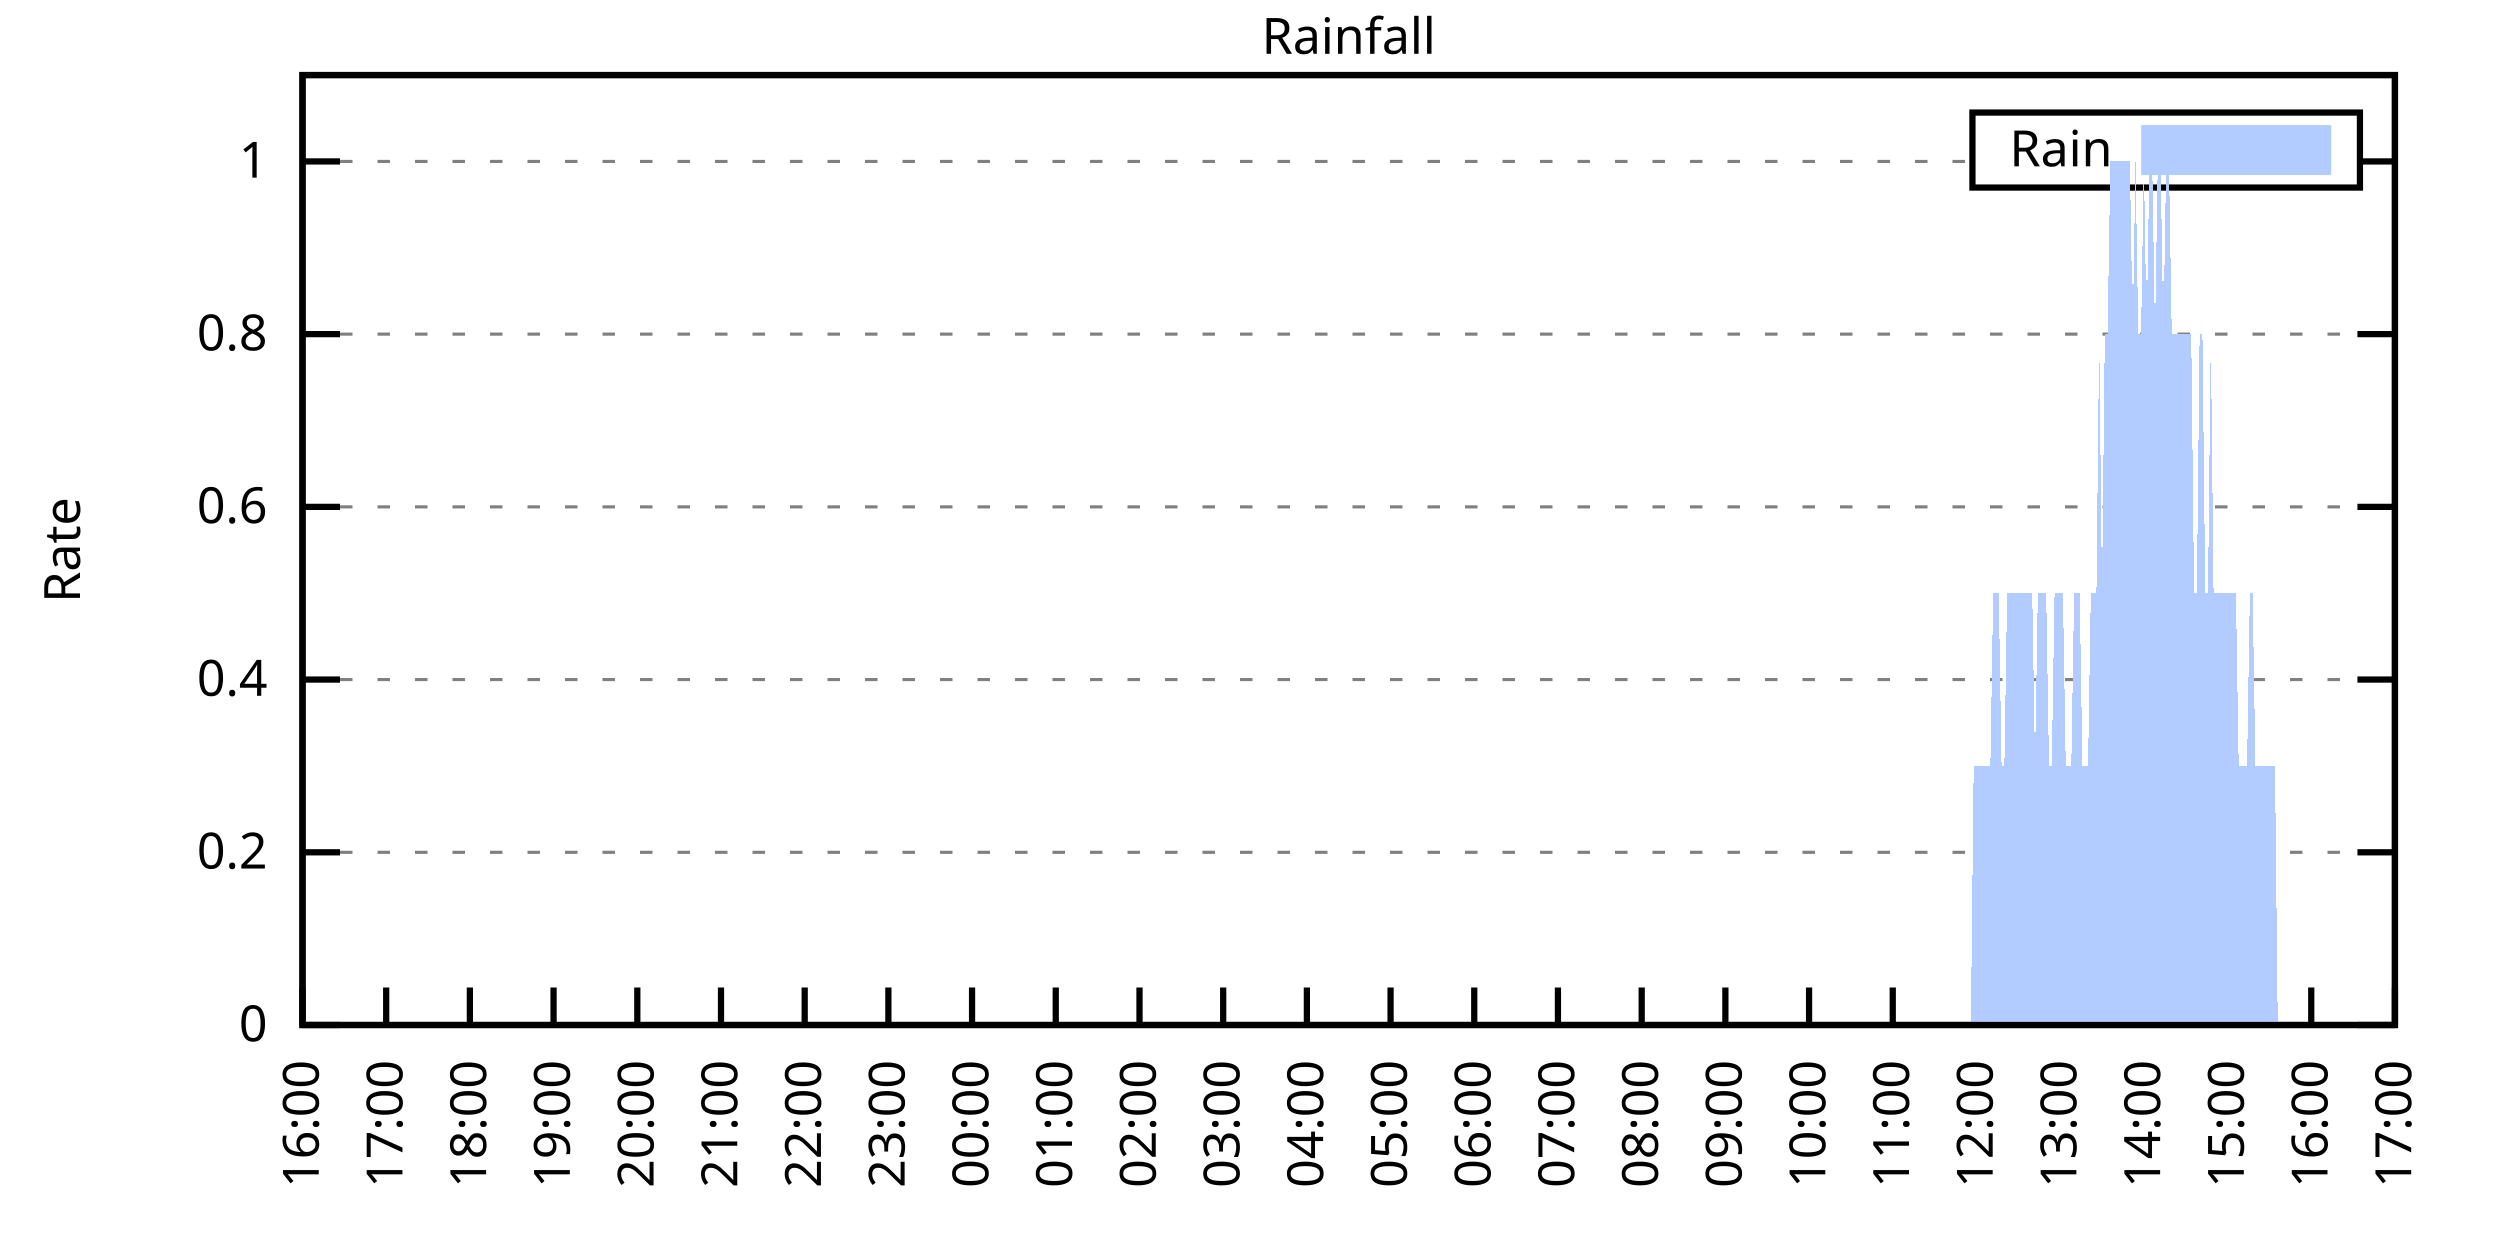
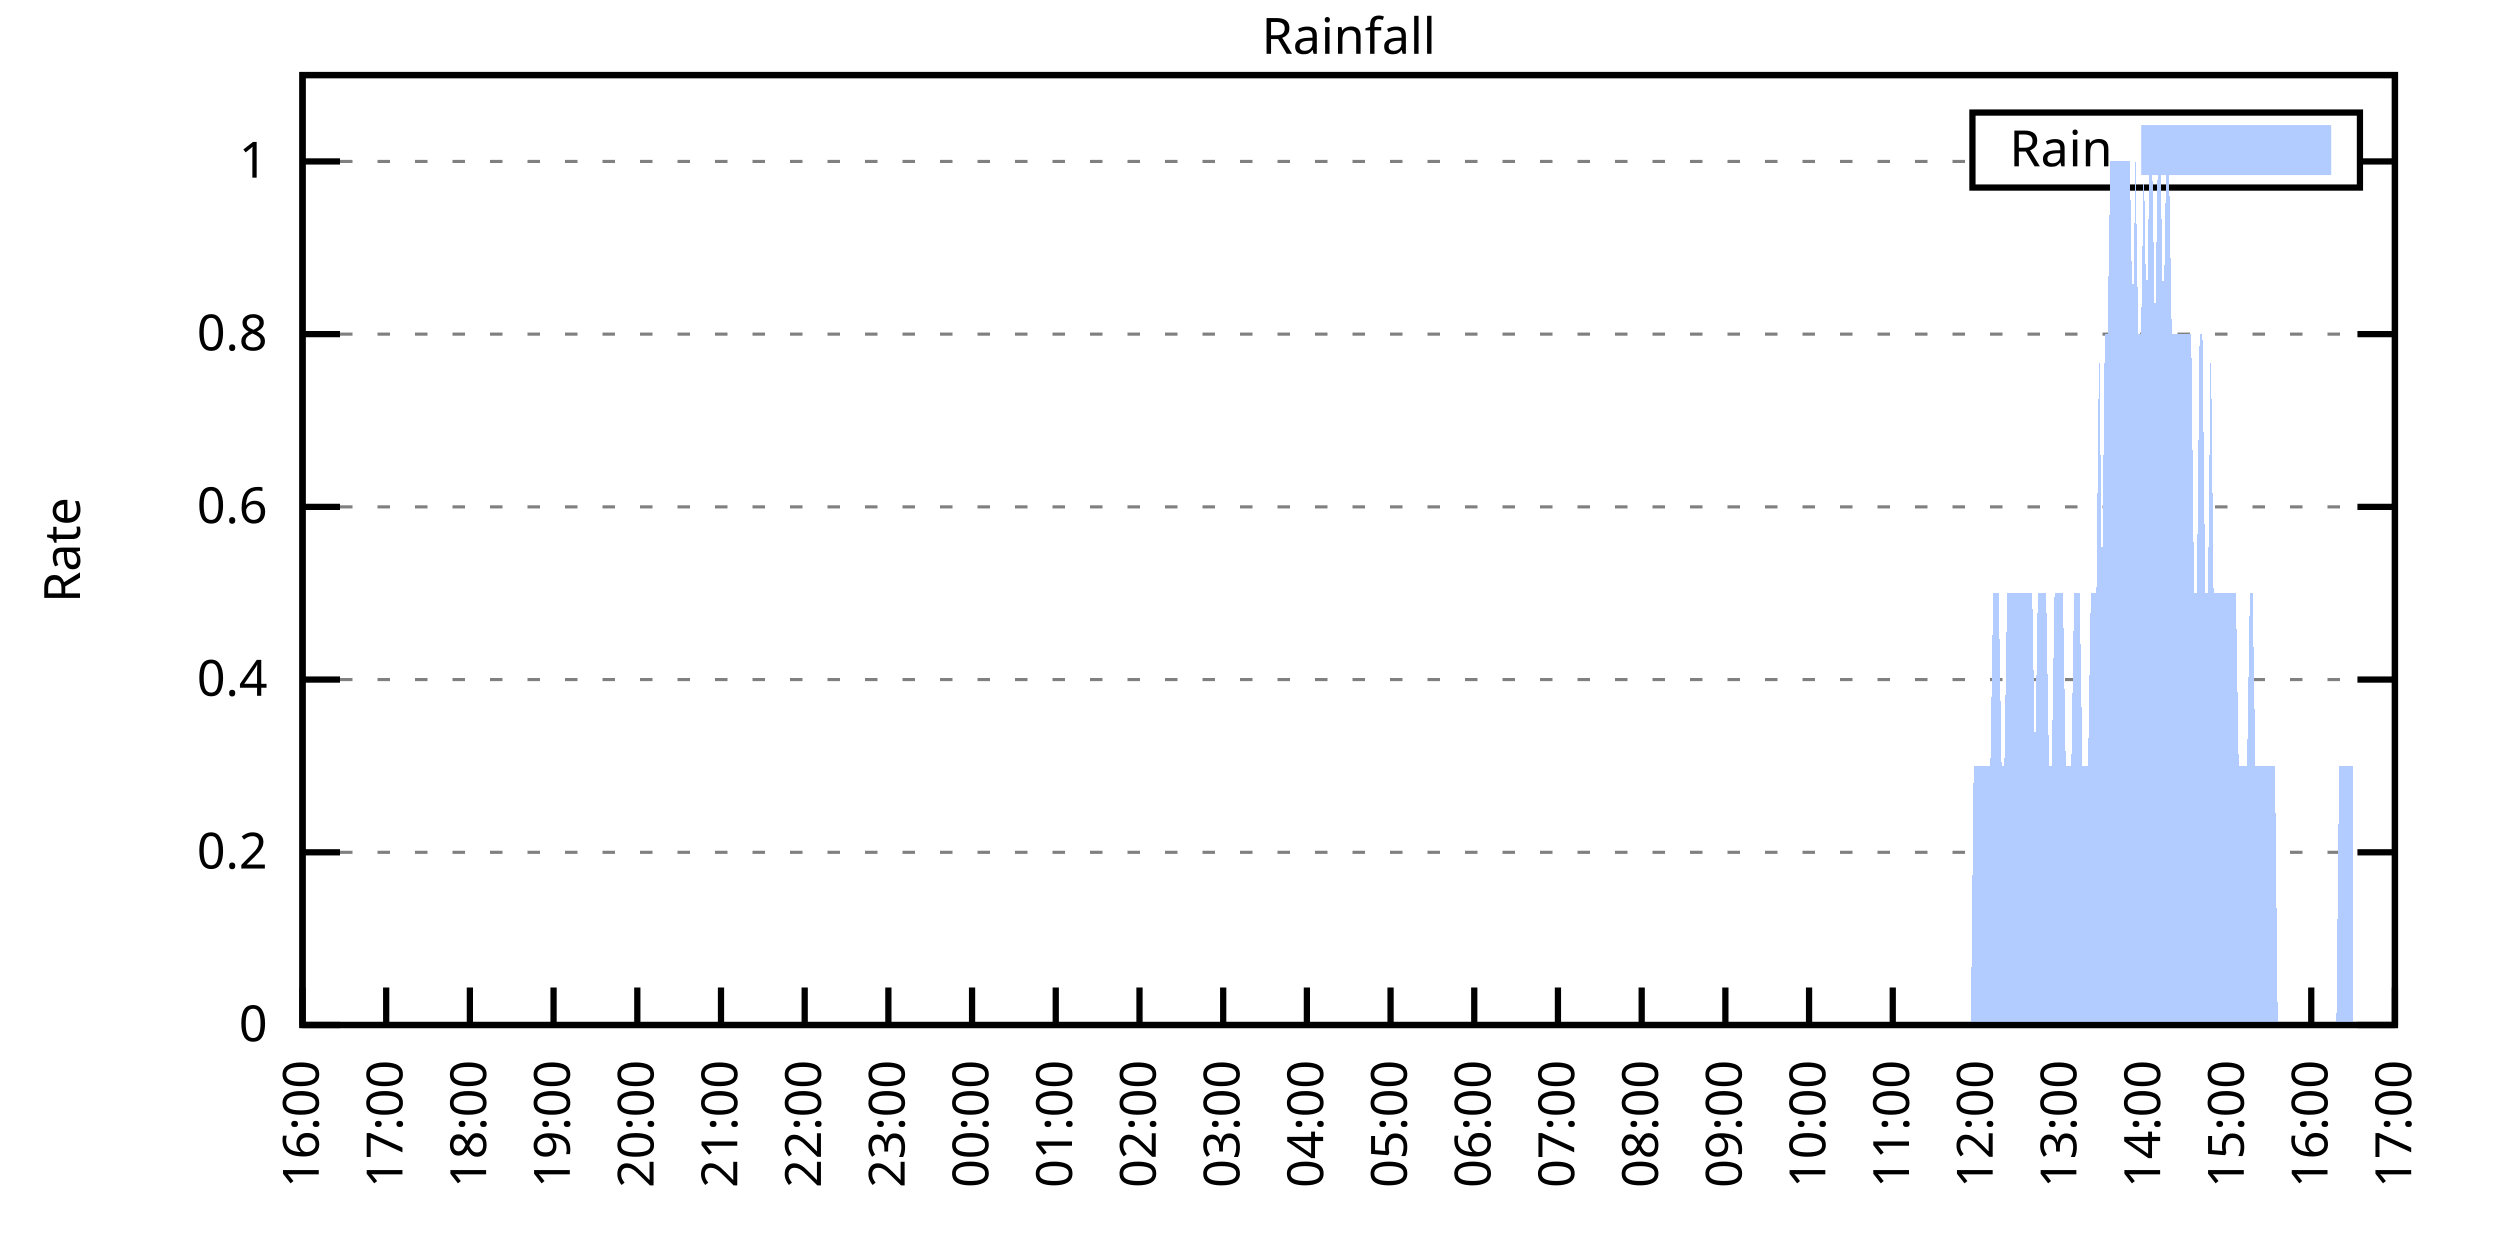
<svg xmlns="http://www.w3.org/2000/svg" xmlns:xlink="http://www.w3.org/1999/xlink" width="400" height="200" viewBox="0 0 400 200">
  <g id="gnuplot_canvas">
    <rect x="0" y="0" width="400" height="200" fill="none" />
    <defs>
      <circle id="gpDot" r="0.5" stroke-width="0.5" stroke="currentColor" />
      <path id="gpPt0" stroke-width="0.333" stroke="currentColor" d="M-1,0 h2 M0,-1 v2" />
      <path id="gpPt1" stroke-width="0.333" stroke="currentColor" d="M-1,-1 L1,1 M1,-1 L-1,1" />
      <path id="gpPt2" stroke-width="0.333" stroke="currentColor" d="M-1,0 L1,0 M0,-1 L0,1 M-1,-1 L1,1 M-1,1 L1,-1" />
      <rect id="gpPt3" stroke-width="0.333" stroke="currentColor" x="-1" y="-1" width="2" height="2" />
      <rect id="gpPt4" stroke-width="0.333" stroke="currentColor" fill="currentColor" x="-1" y="-1" width="2" height="2" />
      <circle id="gpPt5" stroke-width="0.333" stroke="currentColor" cx="0" cy="0" r="1" />
      <use xlink:href="#gpPt5" id="gpPt6" fill="currentColor" stroke="none" />
      <path id="gpPt7" stroke-width="0.333" stroke="currentColor" d="M0,-1.33 L-1.33,0.67 L1.33,0.67 z" />
      <use xlink:href="#gpPt7" id="gpPt8" fill="currentColor" stroke="none" />
      <use xlink:href="#gpPt7" id="gpPt9" stroke="currentColor" transform="rotate(180)" />
      <use xlink:href="#gpPt9" id="gpPt10" fill="currentColor" stroke="none" />
      <use xlink:href="#gpPt3" id="gpPt11" stroke="currentColor" transform="rotate(45)" />
      <use xlink:href="#gpPt11" id="gpPt12" fill="currentColor" stroke="none" />
      <path id="gpPt13" stroke-width="0.333" stroke="currentColor" d="M0,1.330 L1.265,0.411 L0.782,-1.067 L-0.782,-1.076 L-1.265,0.411 z" />
      <use xlink:href="#gpPt13" id="gpPt14" fill="currentColor" stroke="none" />
      <filter id="textbox" filterUnits="objectBoundingBox" x="0" y="0" height="1" width="1">
        <feFlood flood-color="white" flood-opacity="1" result="bgnd" />
        <feComposite in="SourceGraphic" in2="bgnd" operator="atop" />
      </filter>
      <filter id="greybox" filterUnits="objectBoundingBox" x="0" y="0" height="1" width="1">
        <feFlood flood-color="lightgrey" flood-opacity="1" result="grey" />
        <feComposite in="SourceGraphic" in2="grey" operator="atop" />
      </filter>
    </defs>
    <g fill="none" color="white" stroke="currentColor" stroke-width="1.00" stroke-linecap="butt" stroke-linejoin="miter">
</g>
    <g fill="none" color="black" stroke="currentColor" stroke-width="1.00" stroke-linecap="butt" stroke-linejoin="miter">
      <g stroke="none" shape-rendering="crispEdges">
        <polygon fill="rgb(255, 255, 255)" points="48.40,164.00 383.18,164.00 383.18,12.02 48.40,12.02 " />
      </g>
    </g>
    <g fill="none" color="black" stroke="currentColor" stroke-width="1.00" stroke-linecap="butt" stroke-linejoin="miter">
</g>
    <g fill="none" color="black" stroke="black" stroke-width="0.50" stroke-linecap="butt" stroke-linejoin="miter">
</g>
    <g fill="none" color="gray" stroke="currentColor" stroke-width="0.50" stroke-linecap="butt" stroke-linejoin="miter">
      <path stroke="gray" stroke-dasharray="2,4" class="gridline" d="M48.40,164.00 L383.19,164.00  " />
    </g>
    <g fill="none" color="gray" stroke="gray" stroke-width="1.00" stroke-linecap="butt" stroke-linejoin="miter">
</g>
    <g fill="none" color="black" stroke="currentColor" stroke-width="1.00" stroke-linecap="butt" stroke-linejoin="miter">
      <path stroke="black" d="M48.40,164.00 L54.40,164.00 M383.19,164.00 L377.19,164.00  " />
      <g transform="translate(42.80,166.60)" stroke="none" fill="black" font-family="Sans" font-size="8.00" text-anchor="end">
        <text>
          <tspan font-family="Sans"> 0</tspan>
        </text>
      </g>
    </g>
    <g fill="none" color="black" stroke="currentColor" stroke-width="1.00" stroke-linecap="butt" stroke-linejoin="miter">
</g>
    <g fill="none" color="black" stroke="black" stroke-width="0.50" stroke-linecap="butt" stroke-linejoin="miter">
</g>
    <g fill="none" color="gray" stroke="currentColor" stroke-width="0.50" stroke-linecap="butt" stroke-linejoin="miter">
      <path stroke="gray" stroke-dasharray="2,4" class="gridline" d="M48.40,136.37 L383.19,136.37  " />
    </g>
    <g fill="none" color="gray" stroke="gray" stroke-width="1.00" stroke-linecap="butt" stroke-linejoin="miter">
</g>
    <g fill="none" color="black" stroke="currentColor" stroke-width="1.00" stroke-linecap="butt" stroke-linejoin="miter">
      <path stroke="black" d="M48.40,136.37 L54.40,136.37 M383.19,136.37 L377.19,136.37  " />
      <g transform="translate(42.80,138.97)" stroke="none" fill="black" font-family="Sans" font-size="8.00" text-anchor="end">
        <text>
          <tspan font-family="Sans"> 0.2</tspan>
        </text>
      </g>
    </g>
    <g fill="none" color="black" stroke="currentColor" stroke-width="1.00" stroke-linecap="butt" stroke-linejoin="miter">
</g>
    <g fill="none" color="black" stroke="black" stroke-width="0.50" stroke-linecap="butt" stroke-linejoin="miter">
</g>
    <g fill="none" color="gray" stroke="currentColor" stroke-width="0.50" stroke-linecap="butt" stroke-linejoin="miter">
      <path stroke="gray" stroke-dasharray="2,4" class="gridline" d="M48.40,108.73 L383.19,108.73  " />
    </g>
    <g fill="none" color="gray" stroke="gray" stroke-width="1.00" stroke-linecap="butt" stroke-linejoin="miter">
</g>
    <g fill="none" color="black" stroke="currentColor" stroke-width="1.00" stroke-linecap="butt" stroke-linejoin="miter">
      <path stroke="black" d="M48.40,108.73 L54.40,108.73 M383.19,108.73 L377.19,108.73  " />
      <g transform="translate(42.80,111.33)" stroke="none" fill="black" font-family="Sans" font-size="8.00" text-anchor="end">
        <text>
          <tspan font-family="Sans"> 0.4</tspan>
        </text>
      </g>
    </g>
    <g fill="none" color="black" stroke="currentColor" stroke-width="1.00" stroke-linecap="butt" stroke-linejoin="miter">
</g>
    <g fill="none" color="black" stroke="black" stroke-width="0.50" stroke-linecap="butt" stroke-linejoin="miter">
</g>
    <g fill="none" color="gray" stroke="currentColor" stroke-width="0.50" stroke-linecap="butt" stroke-linejoin="miter">
      <path stroke="gray" stroke-dasharray="2,4" class="gridline" d="M48.40,81.10 L383.19,81.10  " />
    </g>
    <g fill="none" color="gray" stroke="gray" stroke-width="1.00" stroke-linecap="butt" stroke-linejoin="miter">
</g>
    <g fill="none" color="black" stroke="currentColor" stroke-width="1.00" stroke-linecap="butt" stroke-linejoin="miter">
      <path stroke="black" d="M48.40,81.10 L54.40,81.10 M383.19,81.10 L377.19,81.10  " />
      <g transform="translate(42.80,83.70)" stroke="none" fill="black" font-family="Sans" font-size="8.00" text-anchor="end">
        <text>
          <tspan font-family="Sans"> 0.6</tspan>
        </text>
      </g>
    </g>
    <g fill="none" color="black" stroke="currentColor" stroke-width="1.00" stroke-linecap="butt" stroke-linejoin="miter">
</g>
    <g fill="none" color="black" stroke="black" stroke-width="0.50" stroke-linecap="butt" stroke-linejoin="miter">
</g>
    <g fill="none" color="gray" stroke="currentColor" stroke-width="0.50" stroke-linecap="butt" stroke-linejoin="miter">
      <path stroke="gray" stroke-dasharray="2,4" class="gridline" d="M48.40,53.46 L383.19,53.46  " />
    </g>
    <g fill="none" color="gray" stroke="gray" stroke-width="1.00" stroke-linecap="butt" stroke-linejoin="miter">
</g>
    <g fill="none" color="black" stroke="currentColor" stroke-width="1.00" stroke-linecap="butt" stroke-linejoin="miter">
      <path stroke="black" d="M48.40,53.46 L54.40,53.46 M383.19,53.46 L377.19,53.46  " />
      <g transform="translate(42.80,56.06)" stroke="none" fill="black" font-family="Sans" font-size="8.00" text-anchor="end">
        <text>
          <tspan font-family="Sans"> 0.8</tspan>
        </text>
      </g>
    </g>
    <g fill="none" color="black" stroke="currentColor" stroke-width="1.00" stroke-linecap="butt" stroke-linejoin="miter">
</g>
    <g fill="none" color="black" stroke="black" stroke-width="0.50" stroke-linecap="butt" stroke-linejoin="miter">
</g>
    <g fill="none" color="gray" stroke="currentColor" stroke-width="0.50" stroke-linecap="butt" stroke-linejoin="miter">
      <path stroke="gray" stroke-dasharray="2,4" class="gridline" d="M48.40,25.83 L315.59,25.83 M377.59,25.83 L383.19,25.83  " />
    </g>
    <g fill="none" color="gray" stroke="gray" stroke-width="1.00" stroke-linecap="butt" stroke-linejoin="miter">
</g>
    <g fill="none" color="black" stroke="currentColor" stroke-width="1.00" stroke-linecap="butt" stroke-linejoin="miter">
      <path stroke="black" d="M48.40,25.83 L54.40,25.83 M383.19,25.83 L377.19,25.83  " />
      <g transform="translate(42.80,28.43)" stroke="none" fill="black" font-family="Sans" font-size="8.00" text-anchor="end">
        <text>
          <tspan font-family="Sans"> 1</tspan>
        </text>
      </g>
    </g>
    <g fill="none" color="black" stroke="currentColor" stroke-width="1.00" stroke-linecap="butt" stroke-linejoin="miter">
      <path stroke="black" d="M48.40,164.00 L48.40,158.00  " />
      <g transform="translate(51.00,169.60) rotate(270.00)" stroke="none" fill="black" font-family="Sans" font-size="8.00" text-anchor="end">
        <text>
          <tspan font-family="Sans">16:00</tspan>
        </text>
      </g>
    </g>
    <g fill="none" color="black" stroke="currentColor" stroke-width="1.00" stroke-linecap="butt" stroke-linejoin="miter">
      <path stroke="black" d="M61.79,164.00 L61.79,158.00  " />
      <g transform="translate(64.39,169.60) rotate(270.00)" stroke="none" fill="black" font-family="Sans" font-size="8.00" text-anchor="end">
        <text>
          <tspan font-family="Sans">17:00</tspan>
        </text>
      </g>
    </g>
    <g fill="none" color="black" stroke="currentColor" stroke-width="1.00" stroke-linecap="butt" stroke-linejoin="miter">
      <path stroke="black" d="M75.18,164.00 L75.18,158.00  " />
      <g transform="translate(77.78,169.60) rotate(270.00)" stroke="none" fill="black" font-family="Sans" font-size="8.00" text-anchor="end">
        <text>
          <tspan font-family="Sans">18:00</tspan>
        </text>
      </g>
    </g>
    <g fill="none" color="black" stroke="currentColor" stroke-width="1.00" stroke-linecap="butt" stroke-linejoin="miter">
      <path stroke="black" d="M88.57,164.00 L88.57,158.00  " />
      <g transform="translate(91.17,169.60) rotate(270.00)" stroke="none" fill="black" font-family="Sans" font-size="8.00" text-anchor="end">
        <text>
          <tspan font-family="Sans">19:00</tspan>
        </text>
      </g>
    </g>
    <g fill="none" color="black" stroke="currentColor" stroke-width="1.00" stroke-linecap="butt" stroke-linejoin="miter">
      <path stroke="black" d="M101.97,164.00 L101.97,158.00  " />
      <g transform="translate(104.57,169.60) rotate(270.00)" stroke="none" fill="black" font-family="Sans" font-size="8.00" text-anchor="end">
        <text>
          <tspan font-family="Sans">20:00</tspan>
        </text>
      </g>
    </g>
    <g fill="none" color="black" stroke="currentColor" stroke-width="1.00" stroke-linecap="butt" stroke-linejoin="miter">
      <path stroke="black" d="M115.36,164.00 L115.36,158.00  " />
      <g transform="translate(117.96,169.60) rotate(270.00)" stroke="none" fill="black" font-family="Sans" font-size="8.00" text-anchor="end">
        <text>
          <tspan font-family="Sans">21:00</tspan>
        </text>
      </g>
    </g>
    <g fill="none" color="black" stroke="currentColor" stroke-width="1.00" stroke-linecap="butt" stroke-linejoin="miter">
      <path stroke="black" d="M128.75,164.00 L128.75,158.00  " />
      <g transform="translate(131.35,169.60) rotate(270.00)" stroke="none" fill="black" font-family="Sans" font-size="8.00" text-anchor="end">
        <text>
          <tspan font-family="Sans">22:00</tspan>
        </text>
      </g>
    </g>
    <g fill="none" color="black" stroke="currentColor" stroke-width="1.00" stroke-linecap="butt" stroke-linejoin="miter">
      <path stroke="black" d="M142.14,164.00 L142.14,158.00  " />
      <g transform="translate(144.74,169.60) rotate(270.00)" stroke="none" fill="black" font-family="Sans" font-size="8.00" text-anchor="end">
        <text>
          <tspan font-family="Sans">23:00</tspan>
        </text>
      </g>
    </g>
    <g fill="none" color="black" stroke="currentColor" stroke-width="1.00" stroke-linecap="butt" stroke-linejoin="miter">
      <path stroke="black" d="M155.53,164.00 L155.53,158.00  " />
      <g transform="translate(158.13,169.60) rotate(270.00)" stroke="none" fill="black" font-family="Sans" font-size="8.00" text-anchor="end">
        <text>
          <tspan font-family="Sans">00:00</tspan>
        </text>
      </g>
    </g>
    <g fill="none" color="black" stroke="currentColor" stroke-width="1.00" stroke-linecap="butt" stroke-linejoin="miter">
      <path stroke="black" d="M168.92,164.00 L168.92,158.00  " />
      <g transform="translate(171.52,169.60) rotate(270.00)" stroke="none" fill="black" font-family="Sans" font-size="8.00" text-anchor="end">
        <text>
          <tspan font-family="Sans">01:00</tspan>
        </text>
      </g>
    </g>
    <g fill="none" color="black" stroke="currentColor" stroke-width="1.00" stroke-linecap="butt" stroke-linejoin="miter">
      <path stroke="black" d="M182.32,164.00 L182.32,158.00  " />
      <g transform="translate(184.92,169.60) rotate(270.00)" stroke="none" fill="black" font-family="Sans" font-size="8.00" text-anchor="end">
        <text>
          <tspan font-family="Sans">02:00</tspan>
        </text>
      </g>
    </g>
    <g fill="none" color="black" stroke="currentColor" stroke-width="1.00" stroke-linecap="butt" stroke-linejoin="miter">
      <path stroke="black" d="M195.71,164.00 L195.71,158.00  " />
      <g transform="translate(198.31,169.60) rotate(270.00)" stroke="none" fill="black" font-family="Sans" font-size="8.00" text-anchor="end">
        <text>
          <tspan font-family="Sans">03:00</tspan>
        </text>
      </g>
    </g>
    <g fill="none" color="black" stroke="currentColor" stroke-width="1.00" stroke-linecap="butt" stroke-linejoin="miter">
      <path stroke="black" d="M209.10,164.00 L209.10,158.00  " />
      <g transform="translate(211.70,169.60) rotate(270.00)" stroke="none" fill="black" font-family="Sans" font-size="8.00" text-anchor="end">
        <text>
          <tspan font-family="Sans">04:00</tspan>
        </text>
      </g>
    </g>
    <g fill="none" color="black" stroke="currentColor" stroke-width="1.00" stroke-linecap="butt" stroke-linejoin="miter">
      <path stroke="black" d="M222.49,164.00 L222.49,158.00  " />
      <g transform="translate(225.09,169.60) rotate(270.00)" stroke="none" fill="black" font-family="Sans" font-size="8.00" text-anchor="end">
        <text>
          <tspan font-family="Sans">05:00</tspan>
        </text>
      </g>
    </g>
    <g fill="none" color="black" stroke="currentColor" stroke-width="1.00" stroke-linecap="butt" stroke-linejoin="miter">
      <path stroke="black" d="M235.88,164.00 L235.88,158.00  " />
      <g transform="translate(238.48,169.60) rotate(270.00)" stroke="none" fill="black" font-family="Sans" font-size="8.00" text-anchor="end">
        <text>
          <tspan font-family="Sans">06:00</tspan>
        </text>
      </g>
    </g>
    <g fill="none" color="black" stroke="currentColor" stroke-width="1.00" stroke-linecap="butt" stroke-linejoin="miter">
      <path stroke="black" d="M249.27,164.00 L249.27,158.00  " />
      <g transform="translate(251.87,169.60) rotate(270.00)" stroke="none" fill="black" font-family="Sans" font-size="8.00" text-anchor="end">
        <text>
          <tspan font-family="Sans">07:00</tspan>
        </text>
      </g>
    </g>
    <g fill="none" color="black" stroke="currentColor" stroke-width="1.00" stroke-linecap="butt" stroke-linejoin="miter">
      <path stroke="black" d="M262.67,164.00 L262.67,158.00  " />
      <g transform="translate(265.27,169.60) rotate(270.00)" stroke="none" fill="black" font-family="Sans" font-size="8.00" text-anchor="end">
        <text>
          <tspan font-family="Sans">08:00</tspan>
        </text>
      </g>
    </g>
    <g fill="none" color="black" stroke="currentColor" stroke-width="1.00" stroke-linecap="butt" stroke-linejoin="miter">
      <path stroke="black" d="M276.06,164.00 L276.06,158.00  " />
      <g transform="translate(278.66,169.60) rotate(270.00)" stroke="none" fill="black" font-family="Sans" font-size="8.00" text-anchor="end">
        <text>
          <tspan font-family="Sans">09:00</tspan>
        </text>
      </g>
    </g>
    <g fill="none" color="black" stroke="currentColor" stroke-width="1.00" stroke-linecap="butt" stroke-linejoin="miter">
      <path stroke="black" d="M289.45,164.00 L289.45,158.00  " />
      <g transform="translate(292.05,169.60) rotate(270.00)" stroke="none" fill="black" font-family="Sans" font-size="8.00" text-anchor="end">
        <text>
          <tspan font-family="Sans">10:00</tspan>
        </text>
      </g>
    </g>
    <g fill="none" color="black" stroke="currentColor" stroke-width="1.00" stroke-linecap="butt" stroke-linejoin="miter">
      <path stroke="black" d="M302.84,164.00 L302.84,158.00  " />
      <g transform="translate(305.44,169.60) rotate(270.00)" stroke="none" fill="black" font-family="Sans" font-size="8.00" text-anchor="end">
        <text>
          <tspan font-family="Sans">11:00</tspan>
        </text>
      </g>
    </g>
    <g fill="none" color="black" stroke="currentColor" stroke-width="1.00" stroke-linecap="butt" stroke-linejoin="miter">
      <path stroke="black" d="M316.23,164.00 L316.23,158.00  " />
      <g transform="translate(318.83,169.60) rotate(270.00)" stroke="none" fill="black" font-family="Sans" font-size="8.00" text-anchor="end">
        <text>
          <tspan font-family="Sans">12:00</tspan>
        </text>
      </g>
    </g>
    <g fill="none" color="black" stroke="currentColor" stroke-width="1.00" stroke-linecap="butt" stroke-linejoin="miter">
      <path stroke="black" d="M329.62,164.00 L329.62,158.00  " />
      <g transform="translate(332.22,169.60) rotate(270.00)" stroke="none" fill="black" font-family="Sans" font-size="8.00" text-anchor="end">
        <text>
          <tspan font-family="Sans">13:00</tspan>
        </text>
      </g>
    </g>
    <g fill="none" color="black" stroke="currentColor" stroke-width="1.00" stroke-linecap="butt" stroke-linejoin="miter">
      <path stroke="black" d="M343.02,164.00 L343.02,158.00  " />
      <g transform="translate(345.62,169.60) rotate(270.00)" stroke="none" fill="black" font-family="Sans" font-size="8.00" text-anchor="end">
        <text>
          <tspan font-family="Sans">14:00</tspan>
        </text>
      </g>
    </g>
    <g fill="none" color="black" stroke="currentColor" stroke-width="1.00" stroke-linecap="butt" stroke-linejoin="miter">
      <path stroke="black" d="M356.41,164.00 L356.41,158.00  " />
      <g transform="translate(359.01,169.60) rotate(270.00)" stroke="none" fill="black" font-family="Sans" font-size="8.00" text-anchor="end">
        <text>
          <tspan font-family="Sans">15:00</tspan>
        </text>
      </g>
    </g>
    <g fill="none" color="black" stroke="currentColor" stroke-width="1.00" stroke-linecap="butt" stroke-linejoin="miter">
      <path stroke="black" d="M369.80,164.00 L369.80,158.00  " />
      <g transform="translate(372.40,169.60) rotate(270.00)" stroke="none" fill="black" font-family="Sans" font-size="8.00" text-anchor="end">
        <text>
          <tspan font-family="Sans">16:00</tspan>
        </text>
      </g>
    </g>
    <g fill="none" color="black" stroke="currentColor" stroke-width="1.00" stroke-linecap="butt" stroke-linejoin="miter">
      <path stroke="black" d="M383.19,164.00 L383.19,158.00  " />
      <g transform="translate(385.79,169.60) rotate(270.00)" stroke="none" fill="black" font-family="Sans" font-size="8.00" text-anchor="end">
        <text>
          <tspan font-family="Sans">17:00</tspan>
        </text>
      </g>
    </g>
    <g fill="none" color="black" stroke="currentColor" stroke-width="1.00" stroke-linecap="butt" stroke-linejoin="miter">
</g>
    <g fill="none" color="black" stroke="currentColor" stroke-width="1.00" stroke-linecap="butt" stroke-linejoin="miter">
      <path stroke="black" d="M48.40,12.01 L48.40,164.00 L383.19,164.00 L383.19,12.01 L48.40,12.01 Z  " />
    </g>
    <g fill="none" color="black" stroke="currentColor" stroke-width="1.00" stroke-linecap="butt" stroke-linejoin="miter">
</g>
    <g fill="none" color="black" stroke="currentColor" stroke-width="1.00" stroke-linecap="butt" stroke-linejoin="miter">
      <path stroke="black" d="M315.59,30.01 L315.59,18.01 L377.59,18.01 L377.59,30.01 L315.59,30.01 Z  " />
    </g>
    <g id="Rainfall_plot_1">
      <g fill="none" color="white" stroke="black" stroke-width="2.00" stroke-linecap="butt" stroke-linejoin="miter">
</g>
      <g fill="none" color="black" stroke="currentColor" stroke-width="2.00" stroke-linecap="butt" stroke-linejoin="miter">
        <g transform="translate(337.99,26.61)" stroke="none" fill="black" font-family="Sans" font-size="8.00" text-anchor="end">
          <text>
            <tspan font-family="Sans">Rain</tspan>
          </text>
        </g>
      </g>
      <g fill="none" color="black" stroke="currentColor" stroke-width="2.00" stroke-linecap="butt" stroke-linejoin="miter">
        <g stroke="none" shape-rendering="crispEdges">
          <polygon fill="rgb(178, 204, 255)" points="343.59,27.01 371.99,27.01 371.99,21.01 343.59,21.01 " />
        </g>
        <path stroke="rgb(178, 204, 255)" d="M343.59,27.01 L371.99,27.01 L371.99,21.01 L343.59,21.01 L343.59,27.01 Z  " />
      </g>
      <g fill="none" color="black" stroke="currentColor" stroke-width="2.00" stroke-linecap="butt" stroke-linejoin="miter">
        <g stroke="none" shape-rendering="crispEdges">
-           <polygon fill="rgb(178, 204, 255)" points="51.97,164.00 52.42,164.00 52.86,164.00 53.31,164.00 53.76,164.00 54.20,164.00 54.65,164.00 55.10,164.00 55.54,164.00 55.99,164.00 56.43,164.00 56.88,164.00 57.33,164.00 57.77,164.00 58.22,164.00 58.67,164.00 59.11,164.00 59.56,164.00 60.01,164.00 60.45,164.00 60.90,164.00 61.35,164.00 61.79,164.00 62.24,164.00 62.68,164.00 63.13,164.00 63.58,164.00 64.02,164.00 64.47,164.00 64.92,164.00 65.36,164.00 65.81,164.00 66.26,164.00 66.70,164.00 67.15,164.00 67.59,164.00 68.04,164.00 68.49,164.00 68.93,164.00 69.38,164.00 69.83,164.00 70.27,164.00 70.72,164.00 71.17,164.00 71.61,164.00 72.06,164.00 72.50,164.00 72.95,164.00 73.40,164.00 73.84,164.00 74.29,164.00 74.74,164.00 75.18,164.00 75.63,164.00 76.08,164.00 76.52,164.00 76.97,164.00 77.42,164.00 77.86,164.00 78.31,164.00 78.75,164.00 79.20,164.00 79.65,164.00 80.09,164.00 80.54,164.00 80.99,164.00 81.43,164.00 81.88,164.00 82.33,164.00 82.77,164.00 83.22,164.00 83.66,164.00 84.11,164.00 84.56,164.00 85.00,164.00 85.45,164.00 85.90,164.00 86.34,164.00 86.79,164.00 87.24,164.00 87.68,164.00 88.13,164.00 88.57,164.00 89.02,164.00 89.47,164.00 89.91,164.00 90.36,164.00 90.81,164.00 91.25,164.00 91.70,164.00 92.15,164.00 92.59,164.00 93.04,164.00 93.49,164.00 93.93,164.00 94.38,164.00 94.82,164.00 95.27,164.00 95.72,164.00 96.16,164.00 96.61,164.00 97.06,164.00 97.50,164.00 97.95,164.00 98.40,164.00 98.84,164.00 99.29,164.00 99.73,164.00 100.18,164.00 100.63,164.00 101.07,164.00 101.52,164.00 101.97,164.00 102.41,164.00 102.86,164.00 103.31,164.00 103.75,164.00 104.20,164.00 104.64,164.00 105.09,164.00 105.54,164.00 105.98,164.00 106.43,164.00 106.88,164.00 107.32,164.00 107.77,164.00 108.22,164.00 108.66,164.00 109.11,164.00 109.55,164.00 110.00,164.00 110.45,164.00 110.89,164.00 111.34,164.00 111.79,164.00 112.23,164.00 112.68,164.00 113.13,164.00 113.57,164.00 114.02,164.00 114.47,164.00 114.91,164.00 115.36,164.00 115.80,164.00 116.25,164.00 116.70,164.00 117.14,164.00 117.59,164.00 118.04,164.00 118.48,164.00 118.93,164.00 119.38,164.00 119.82,164.00 120.27,164.00 120.71,164.00 121.16,164.00 121.61,164.00 122.05,164.00 122.50,164.00 122.95,164.00 123.39,164.00 123.84,164.00 124.29,164.00 124.73,164.00 125.18,164.00 125.62,164.00 126.07,164.00 126.52,164.00 126.96,164.00 127.41,164.00 127.86,164.00 128.30,164.00 128.75,164.00 129.20,164.00 129.64,164.00 130.09,164.00 130.54,164.00 130.98,164.00 131.43,164.00 131.87,164.00 132.32,164.00 132.77,164.00 133.21,164.00 133.66,164.00 134.11,164.00 134.55,164.00 135.00,164.00 135.45,164.00 135.89,164.00 136.34,164.00 136.78,164.00 137.23,164.00 137.68,164.00 138.12,164.00 138.57,164.00 139.02,164.00 139.46,164.00 139.91,164.00 140.36,164.00 140.80,164.00 141.25,164.00 141.69,164.00 142.14,164.00 142.59,164.00 143.03,164.00 143.48,164.00 143.93,164.00 144.37,164.00 144.82,164.00 145.27,164.00 145.71,164.00 146.16,164.00 146.61,164.00 147.05,164.00 147.50,164.00 147.94,164.00 148.39,164.00 148.84,164.00 149.28,164.00 149.73,164.00 150.18,164.00 150.62,164.00 151.07,164.00 151.52,164.00 151.96,164.00 152.41,164.00 152.85,164.00 153.30,164.00 153.75,164.00 154.19,164.00 154.64,164.00 155.09,164.00 155.53,164.00 155.98,164.00 156.43,164.00 156.87,164.00 157.32,164.00 157.76,164.00 158.21,164.00 158.66,164.00 159.10,164.00 159.55,164.00 160.00,164.00 160.44,164.00 160.89,164.00 161.34,164.00 161.78,164.00 162.23,164.00 162.67,164.00 163.12,164.00 163.57,164.00 164.01,164.00 164.46,164.00 164.91,164.00 165.35,164.00 165.80,164.00 166.25,164.00 166.69,164.00 167.14,164.00 167.59,164.00 168.03,164.00 168.48,164.00 168.92,164.00 169.37,164.00 169.82,164.00 170.26,164.00 170.71,164.00 171.16,164.00 171.60,164.00 172.05,164.00 172.50,164.00 172.94,164.00 173.39,164.00 173.83,164.00 174.28,164.00 174.73,164.00 175.17,164.00 175.62,164.00 176.07,164.00 176.51,164.00 176.96,164.00 177.41,164.00 177.85,164.00 178.30,164.00 178.74,164.00 179.19,164.00 179.64,164.00 180.08,164.00 180.53,164.00 180.98,164.00 181.42,164.00 181.87,164.00 182.32,164.00 182.76,164.00 183.21,164.00 183.66,164.00 184.10,164.00 184.55,164.00 184.99,164.00 185.44,164.00 185.89,164.00 186.33,164.00 186.78,164.00 187.23,164.00 187.67,164.00 188.12,164.00 188.57,164.00 189.01,164.00 189.46,164.00 189.90,164.00 190.35,164.00 190.80,164.00 191.24,164.00 191.69,164.00 192.14,164.00 192.58,164.00 193.03,164.00 193.48,164.00 193.92,164.00 194.37,164.00 194.81,164.00 195.26,164.00 195.71,164.00 196.15,164.00 196.60,164.00 197.05,164.00 197.49,164.00 197.94,164.00 198.39,164.00 198.83,164.00 199.28,164.00 199.73,164.00 200.17,164.00 200.62,164.00 201.06,164.00 201.51,164.00 201.96,164.00 202.40,164.00 202.85,164.00 203.30,164.00 203.74,164.00 204.19,164.00 204.64,164.00 205.08,164.00 205.53,164.00 205.97,164.00 206.42,164.00 206.87,164.00 207.31,164.00 207.76,164.00 208.21,164.00 208.65,164.00 209.10,164.00 209.55,164.00 209.99,164.00 210.44,164.00 210.88,164.00 211.33,164.00 211.78,164.00 212.22,164.00 212.67,164.00 213.12,164.00 213.56,164.00 214.01,164.00 214.46,164.00 214.90,164.00 215.35,164.00 215.80,164.00 216.24,164.00 216.69,164.00 217.13,164.00 217.58,164.00 218.03,164.00 218.47,164.00 218.92,164.00 219.37,164.00 219.81,164.00 220.26,164.00 220.71,164.00 221.15,164.00 221.60,164.00 222.04,164.00 222.49,164.00 222.94,164.00 223.38,164.00 223.83,164.00 224.28,164.00 224.72,164.00 225.17,164.00 225.62,164.00 226.06,164.00 226.51,164.00 226.95,164.00 227.40,164.00 227.85,164.00 228.29,164.00 228.74,164.00 229.19,164.00 229.63,164.00 230.08,164.00 230.53,164.00 230.97,164.00 231.42,164.00 231.86,164.00 232.31,164.00 232.76,164.00 233.20,164.00 233.65,164.00 234.10,164.00 234.54,164.00 234.99,164.00 235.44,164.00 235.88,164.00 236.33,164.00 236.78,164.00 237.22,164.00 237.67,164.00 238.11,164.00 238.56,164.00 239.01,164.00 239.45,164.00 239.90,164.00 240.35,164.00 240.79,164.00 241.24,164.00 241.69,164.00 242.13,164.00 242.58,164.00 243.02,164.00 243.47,164.00 243.92,164.00 244.36,164.00 244.81,164.00 245.26,164.00 245.70,164.00 246.15,164.00 246.60,164.00 247.04,164.00 247.49,164.00 247.93,164.00 248.38,164.00 248.83,164.00 249.27,164.00 249.72,164.00 250.17,164.00 250.61,164.00 251.06,164.00 251.51,164.00 251.95,164.00 252.40,164.00 252.85,164.00 253.29,164.00 253.74,164.00 254.18,164.00 254.63,164.00 255.08,164.00 255.52,164.00 255.97,164.00 256.42,164.00 256.86,164.00 257.31,164.00 257.76,164.00 258.20,164.00 258.65,164.00 259.09,164.00 259.54,164.00 259.99,164.00 260.43,164.00 260.88,164.00 261.33,164.00 261.77,164.00 262.22,164.00 262.67,164.00 263.11,164.00 263.56,164.00 264.00,164.00 264.45,164.00 264.90,164.00 265.34,164.00 265.79,164.00 266.24,164.00 266.68,164.00 267.13,164.00 267.58,164.00 268.02,164.00 268.47,164.00 268.92,164.00 269.36,164.00 269.81,164.00 270.25,164.00 270.70,164.00 271.15,164.00 271.59,164.00 272.04,164.00 272.49,164.00 272.93,164.00 273.38,164.00 273.83,164.00 274.27,164.00 274.72,164.00 275.16,164.00 275.61,164.00 276.06,164.00 276.50,164.00 276.95,164.00 277.40,164.00 277.84,164.00 278.29,164.00 278.74,164.00 279.18,164.00 279.63,164.00 280.07,164.00 280.52,164.00 280.97,164.00 281.41,164.00 281.86,164.00 282.31,164.00 282.75,164.00 283.20,164.00 283.65,164.00 284.09,164.00 284.54,164.00 284.98,164.00 285.43,164.00 285.88,164.00 286.32,164.00 286.77,164.00 287.22,164.00 287.66,164.00 288.11,164.00 288.56,164.00 289.00,164.00 289.45,164.00 289.90,164.00 290.34,164.00 290.79,164.00 291.23,164.00 291.68,164.00 292.13,164.00 292.57,164.00 293.02,164.00 293.47,164.00 293.91,164.00 294.36,164.00 294.81,164.00 295.25,164.00 295.70,164.00 296.14,164.00 296.59,164.00 297.04,164.00 297.48,164.00 297.93,164.00 298.38,164.00 298.82,164.00 299.27,164.00 299.72,164.00 300.16,164.00 300.61,164.00 301.05,164.00 301.50,164.00 301.95,164.00 302.39,164.00 302.84,164.00 303.29,164.00 303.73,164.00 304.18,164.00 304.63,164.00 305.07,164.00 305.52,164.00 305.97,164.00 306.41,164.00 306.86,164.00 307.30,164.00 307.75,164.00 308.20,164.00 308.64,164.00 309.09,164.00 309.54,164.00 309.98,164.00 310.43,164.00 310.88,164.00 311.32,164.00 311.77,164.00 312.21,164.00 312.66,164.00 313.11,164.00 313.55,164.00 314.00,164.00 314.45,164.00 314.89,164.00 315.34,164.00 315.79,122.55 316.23,122.55 316.68,122.55 317.12,122.55 317.57,122.55 318.02,122.55 318.46,122.55 318.91,94.91 319.36,94.91 319.80,94.91 320.25,122.55 320.70,122.55 321.14,94.91 321.59,94.91 322.04,94.91 322.48,94.91 322.93,94.91 323.37,94.91 323.82,94.91 324.27,94.91 324.71,94.91 325.16,94.91 325.61,122.55 326.05,94.91 326.50,94.91 326.95,94.91 327.39,94.91 327.84,122.55 328.28,122.55 328.73,94.91 329.18,94.91 329.62,94.91 330.07,94.91 330.52,122.55 330.96,122.55 331.41,122.55 331.86,94.91 332.30,94.91 332.75,94.91 333.19,122.55 333.64,122.55 334.09,122.55 334.53,94.91 334.98,94.91 335.43,94.91 335.87,53.46 336.32,94.91 336.77,53.46 337.21,53.46 337.66,25.83 338.10,25.83 338.55,25.83 339.00,25.83 339.44,25.83 339.89,25.83 340.34,25.83 340.78,25.83 341.23,53.46 341.68,25.83 342.12,53.46 342.57,53.46 343.02,25.83 343.46,53.46 343.91,25.83 344.35,25.83 344.80,53.46 345.25,25.83 345.69,25.83 346.14,53.46 346.59,25.83 347.03,25.83 347.48,53.46 347.93,53.46 348.37,53.46 348.82,53.46 349.26,53.46 349.71,53.46 350.16,53.46 350.60,53.46 351.05,94.91 351.50,94.91 351.94,53.46 352.39,53.46 352.84,94.91 353.28,94.91 353.73,53.46 354.17,94.91 354.62,94.91 355.07,94.91 355.51,94.91 355.96,94.91 356.41,94.91 356.85,94.91 357.30,94.91 357.75,94.91 358.19,122.55 358.64,122.55 359.09,122.55 359.53,122.55 359.98,94.91 360.42,94.91 360.87,122.55 361.32,122.55 361.76,122.55 362.21,122.55 362.66,122.55 363.10,122.55 363.55,122.55 364.00,122.55 364.44,164.00 364.89,164.00 365.33,164.00 365.78,164.00 366.23,164.00 366.67,164.00 367.12,164.00 367.57,164.00 368.01,164.00 368.46,164.00 368.91,164.00 369.35,164.00 369.80,164.00 370.24,164.00 370.69,164.00 371.14,164.00 371.58,164.00 372.03,164.00 372.48,164.00 372.92,164.00 372.92,164.00 51.97,164.00 " />
+           <polygon fill="rgb(178, 204, 255)" points="55.54,164.00 55.99,164.00 56.43,164.00 56.88,164.00 57.33,164.00 57.77,164.00 58.22,164.00 58.67,164.00 59.11,164.00 59.56,164.00 60.01,164.00 60.45,164.00 60.90,164.00 61.35,164.00 61.79,164.00 62.24,164.00 62.68,164.00 63.13,164.00 63.58,164.00 64.02,164.00 64.47,164.00 64.92,164.00 65.36,164.00 65.81,164.00 66.26,164.00 66.70,164.00 67.15,164.00 67.59,164.00 68.04,164.00 68.49,164.00 68.93,164.00 69.38,164.00 69.83,164.00 70.27,164.00 70.72,164.00 71.17,164.00 71.61,164.00 72.06,164.00 72.50,164.00 72.95,164.00 73.40,164.00 73.84,164.00 74.29,164.00 74.74,164.00 75.18,164.00 75.63,164.00 76.08,164.00 76.52,164.00 76.97,164.00 77.42,164.00 77.86,164.00 78.31,164.00 78.75,164.00 79.20,164.00 79.65,164.00 80.09,164.00 80.54,164.00 80.99,164.00 81.43,164.00 81.88,164.00 82.33,164.00 82.77,164.00 83.22,164.00 83.66,164.00 84.11,164.00 84.56,164.00 85.00,164.00 85.45,164.00 85.90,164.00 86.34,164.00 86.79,164.00 87.24,164.00 87.68,164.00 88.13,164.00 88.57,164.00 89.02,164.00 89.47,164.00 89.91,164.00 90.36,164.00 90.81,164.00 91.25,164.00 91.70,164.00 92.15,164.00 92.59,164.00 93.04,164.00 93.49,164.00 93.93,164.00 94.38,164.00 94.82,164.00 95.27,164.00 95.72,164.00 96.16,164.00 96.61,164.00 97.06,164.00 97.50,164.00 97.95,164.00 98.40,164.00 98.84,164.00 99.29,164.00 99.73,164.00 100.18,164.00 100.63,164.00 101.07,164.00 101.52,164.00 101.97,164.00 102.41,164.00 102.86,164.00 103.31,164.00 103.75,164.00 104.20,164.00 104.64,164.00 105.09,164.00 105.54,164.00 105.98,164.00 106.43,164.00 106.88,164.00 107.32,164.00 107.77,164.00 108.22,164.00 108.66,164.00 109.11,164.00 109.55,164.00 110.00,164.00 110.45,164.00 110.89,164.00 111.34,164.00 111.79,164.00 112.23,164.00 112.68,164.00 113.13,164.00 113.57,164.00 114.02,164.00 114.47,164.00 114.91,164.00 115.36,164.00 115.80,164.00 116.25,164.00 116.70,164.00 117.14,164.00 117.59,164.00 118.04,164.00 118.48,164.00 118.93,164.00 119.38,164.00 119.82,164.00 120.27,164.00 120.71,164.00 121.16,164.00 121.61,164.00 122.05,164.00 122.50,164.00 122.95,164.00 123.39,164.00 123.84,164.00 124.29,164.00 124.73,164.00 125.18,164.00 125.62,164.00 126.07,164.00 126.52,164.00 126.96,164.00 127.41,164.00 127.86,164.00 128.30,164.00 128.75,164.00 129.20,164.00 129.64,164.00 130.09,164.00 130.54,164.00 130.98,164.00 131.43,164.00 131.87,164.00 132.32,164.00 132.77,164.00 133.21,164.00 133.66,164.00 134.11,164.00 134.55,164.00 135.00,164.00 135.45,164.00 135.89,164.00 136.34,164.00 136.78,164.00 137.23,164.00 137.68,164.00 138.12,164.00 138.57,164.00 139.02,164.00 139.46,164.00 139.91,164.00 140.36,164.00 140.80,164.00 141.25,164.00 141.69,164.00 142.14,164.00 142.59,164.00 143.03,164.00 143.48,164.00 143.93,164.00 144.37,164.00 144.82,164.00 145.27,164.00 145.71,164.00 146.16,164.00 146.61,164.00 147.05,164.00 147.50,164.00 147.94,164.00 148.39,164.00 148.84,164.00 149.28,164.00 149.73,164.00 150.18,164.00 150.62,164.00 151.07,164.00 151.52,164.00 151.96,164.00 152.41,164.00 152.85,164.00 153.30,164.00 153.75,164.00 154.19,164.00 154.64,164.00 155.09,164.00 155.53,164.00 155.98,164.00 156.43,164.00 156.87,164.00 157.32,164.00 157.76,164.00 158.21,164.00 158.66,164.00 159.10,164.00 159.55,164.00 160.00,164.00 160.44,164.00 160.89,164.00 161.34,164.00 161.78,164.00 162.23,164.00 162.67,164.00 163.12,164.00 163.57,164.00 164.01,164.00 164.46,164.00 164.91,164.00 165.35,164.00 165.80,164.00 166.25,164.00 166.69,164.00 167.14,164.00 167.59,164.00 168.03,164.00 168.48,164.00 168.92,164.00 169.37,164.00 169.82,164.00 170.26,164.00 170.71,164.00 171.16,164.00 171.60,164.00 172.05,164.00 172.50,164.00 172.94,164.00 173.39,164.00 173.83,164.00 174.28,164.00 174.73,164.00 175.17,164.00 175.62,164.00 176.07,164.00 176.51,164.00 176.96,164.00 177.41,164.00 177.85,164.00 178.30,164.00 178.74,164.00 179.19,164.00 179.64,164.00 180.08,164.00 180.53,164.00 180.98,164.00 181.42,164.00 181.87,164.00 182.32,164.00 182.76,164.00 183.21,164.00 183.66,164.00 184.10,164.00 184.55,164.00 184.99,164.00 185.44,164.00 185.89,164.00 186.33,164.00 186.78,164.00 187.23,164.00 187.67,164.00 188.12,164.00 188.57,164.00 189.01,164.00 189.46,164.00 189.90,164.00 190.35,164.00 190.80,164.00 191.24,164.00 191.69,164.00 192.14,164.00 192.58,164.00 193.03,164.00 193.48,164.00 193.92,164.00 194.37,164.00 194.81,164.00 195.26,164.00 195.71,164.00 196.15,164.00 196.60,164.00 197.05,164.00 197.49,164.00 197.94,164.00 198.39,164.00 198.83,164.00 199.28,164.00 199.73,164.00 200.17,164.00 200.62,164.00 201.06,164.00 201.51,164.00 201.96,164.00 202.40,164.00 202.85,164.00 203.30,164.00 203.74,164.00 204.19,164.00 204.64,164.00 205.08,164.00 205.53,164.00 205.97,164.00 206.42,164.00 206.87,164.00 207.31,164.00 207.76,164.00 208.21,164.00 208.65,164.00 209.10,164.00 209.55,164.00 209.99,164.00 210.44,164.00 210.88,164.00 211.33,164.00 211.78,164.00 212.22,164.00 212.67,164.00 213.12,164.00 213.56,164.00 214.01,164.00 214.46,164.00 214.90,164.00 215.35,164.00 215.80,164.00 216.24,164.00 216.69,164.00 217.13,164.00 217.58,164.00 218.03,164.00 218.47,164.00 218.92,164.00 219.37,164.00 219.81,164.00 220.26,164.00 220.71,164.00 221.15,164.00 221.60,164.00 222.04,164.00 222.49,164.00 222.94,164.00 223.38,164.00 223.83,164.00 224.28,164.00 224.72,164.00 225.17,164.00 225.62,164.00 226.06,164.00 226.51,164.00 226.95,164.00 227.40,164.00 227.85,164.00 228.29,164.00 228.74,164.00 229.19,164.00 229.63,164.00 230.08,164.00 230.53,164.00 230.97,164.00 231.42,164.00 231.86,164.00 232.31,164.00 232.76,164.00 233.20,164.00 233.65,164.00 234.10,164.00 234.54,164.00 234.99,164.00 235.44,164.00 235.88,164.00 236.33,164.00 236.78,164.00 237.22,164.00 237.67,164.00 238.11,164.00 238.56,164.00 239.01,164.00 239.45,164.00 239.90,164.00 240.35,164.00 240.79,164.00 241.24,164.00 241.69,164.00 242.13,164.00 242.58,164.00 243.02,164.00 243.47,164.00 243.92,164.00 244.36,164.00 244.81,164.00 245.26,164.00 245.70,164.00 246.15,164.00 246.60,164.00 247.04,164.00 247.49,164.00 247.93,164.00 248.38,164.00 248.83,164.00 249.27,164.00 249.72,164.00 250.17,164.00 250.61,164.00 251.06,164.00 251.51,164.00 251.95,164.00 252.40,164.00 252.85,164.00 253.29,164.00 253.74,164.00 254.18,164.00 254.63,164.00 255.08,164.00 255.52,164.00 255.97,164.00 256.42,164.00 256.86,164.00 257.31,164.00 257.76,164.00 258.20,164.00 258.65,164.00 259.09,164.00 259.54,164.00 259.99,164.00 260.43,164.00 260.88,164.00 261.33,164.00 261.77,164.00 262.22,164.00 262.67,164.00 263.11,164.00 263.56,164.00 264.00,164.00 264.45,164.00 264.90,164.00 265.34,164.00 265.79,164.00 266.24,164.00 266.68,164.00 267.13,164.00 267.58,164.00 268.02,164.00 268.47,164.00 268.92,164.00 269.36,164.00 269.81,164.00 270.25,164.00 270.70,164.00 271.15,164.00 271.59,164.00 272.04,164.00 272.49,164.00 272.93,164.00 273.38,164.00 273.83,164.00 274.27,164.00 274.72,164.00 275.16,164.00 275.61,164.00 276.06,164.00 276.50,164.00 276.95,164.00 277.40,164.00 277.84,164.00 278.29,164.00 278.74,164.00 279.18,164.00 279.63,164.00 280.07,164.00 280.52,164.00 280.97,164.00 281.41,164.00 281.86,164.00 282.31,164.00 282.75,164.00 283.20,164.00 283.65,164.00 284.09,164.00 284.54,164.00 284.98,164.00 285.43,164.00 285.88,164.00 286.32,164.00 286.77,164.00 287.22,164.00 287.66,164.00 288.11,164.00 288.56,164.00 289.00,164.00 289.45,164.00 289.90,164.00 290.34,164.00 290.79,164.00 291.23,164.00 291.68,164.00 292.13,164.00 292.57,164.00 293.02,164.00 293.47,164.00 293.91,164.00 294.36,164.00 294.81,164.00 295.25,164.00 295.70,164.00 296.14,164.00 296.59,164.00 297.04,164.00 297.48,164.00 297.93,164.00 298.38,164.00 298.82,164.00 299.27,164.00 299.72,164.00 300.16,164.00 300.61,164.00 301.05,164.00 301.50,164.00 301.95,164.00 302.39,164.00 302.84,164.00 303.29,164.00 303.73,164.00 304.18,164.00 304.63,164.00 305.07,164.00 305.52,164.00 305.97,164.00 306.41,164.00 306.86,164.00 307.30,164.00 307.75,164.00 308.20,164.00 308.64,164.00 309.09,164.00 309.54,164.00 309.98,164.00 310.43,164.00 310.88,164.00 311.32,164.00 311.77,164.00 312.21,164.00 312.66,164.00 313.11,164.00 313.55,164.00 314.00,164.00 314.45,164.00 314.89,164.00 315.34,164.00 315.79,122.55 316.23,122.55 316.68,122.55 317.12,122.55 317.57,122.55 318.02,122.55 318.46,122.55 318.91,94.91 319.36,94.91 319.80,94.91 320.25,122.55 320.70,122.55 321.14,94.91 321.59,94.91 322.04,94.91 322.48,94.91 322.93,94.91 323.37,94.91 323.82,94.91 324.27,94.91 324.71,94.91 325.16,94.91 325.61,122.55 326.05,94.91 326.50,94.91 326.95,94.91 327.39,94.91 327.84,122.55 328.28,122.55 328.73,94.91 329.18,94.91 329.62,94.91 330.07,94.91 330.52,122.55 330.96,122.55 331.41,122.55 331.86,94.91 332.30,94.91 332.75,94.91 333.19,122.55 333.64,122.55 334.09,122.55 334.53,94.91 334.98,94.91 335.43,94.91 335.87,53.46 336.32,94.91 336.77,53.46 337.21,53.46 337.66,25.83 338.10,25.83 338.55,25.83 339.00,25.83 339.44,25.83 339.89,25.83 340.34,25.83 340.78,25.83 341.23,53.46 341.68,25.83 342.12,53.46 342.57,53.46 343.02,25.83 343.46,53.46 343.91,25.83 344.35,25.83 344.80,53.46 345.25,25.83 345.69,25.83 346.14,53.46 346.59,25.83 347.03,25.83 347.48,53.46 347.93,53.46 348.37,53.46 348.82,53.46 349.26,53.46 349.71,53.46 350.16,53.46 350.60,53.46 351.05,94.91 351.50,94.91 351.94,53.46 352.39,53.46 352.84,94.91 353.28,94.91 353.73,53.46 354.17,94.91 354.62,94.91 355.07,94.91 355.51,94.91 355.96,94.91 356.41,94.91 356.85,94.91 357.30,94.91 357.75,94.91 358.19,122.55 358.64,122.55 359.09,122.55 359.53,122.55 359.98,94.91 360.42,94.91 360.87,122.55 361.32,122.55 361.76,122.55 362.21,122.55 362.66,122.55 363.10,122.55 363.55,122.55 364.00,122.55 364.44,164.00 364.89,164.00 365.33,164.00 365.78,164.00 366.23,164.00 366.67,164.00 367.12,164.00 367.57,164.00 368.01,164.00 368.46,164.00 368.91,164.00 369.35,164.00 369.80,164.00 370.24,164.00 370.69,164.00 371.14,164.00 371.58,164.00 372.03,164.00 372.48,164.00 372.92,164.00 373.37,164.00 373.82,164.00 374.26,122.55 374.71,122.55 375.16,122.55 375.60,122.55 376.05,122.55 376.49,122.55 376.49,164.00 55.54,164.00 " />
        </g>
      </g>
    </g>
    <g fill="none" color="black" stroke="currentColor" stroke-width="2.00" stroke-linecap="butt" stroke-linejoin="miter">
</g>
    <g fill="none" color="black" stroke="black" stroke-width="1.00" stroke-linecap="butt" stroke-linejoin="miter">
</g>
    <g fill="none" color="black" stroke="currentColor" stroke-width="1.00" stroke-linecap="butt" stroke-linejoin="miter">
      <path stroke="black" d="M48.40,12.01 L48.40,164.00 L383.19,164.00 L383.19,12.01 L48.40,12.01 Z  " />
      <g transform="translate(12.80,88.01) rotate(270.00)" stroke="none" fill="black" font-family="Sans" font-size="8.00" text-anchor="middle">
        <text>
          <tspan font-family="Sans">Rate</tspan>
        </text>
      </g>
    </g>
    <g fill="none" color="black" stroke="currentColor" stroke-width="1.00" stroke-linecap="butt" stroke-linejoin="miter">
</g>
    <g fill="none" color="black" stroke="currentColor" stroke-width="1.00" stroke-linecap="butt" stroke-linejoin="miter">
      <g transform="translate(215.79,8.61)" stroke="none" fill="black" font-family="Sans" font-size="8.00" text-anchor="middle">
        <text>
          <tspan font-family="Sans">Rainfall</tspan>
        </text>
      </g>
    </g>
    <g fill="none" color="black" stroke="currentColor" stroke-width="1.00" stroke-linecap="butt" stroke-linejoin="miter">
</g>
  </g>
</svg>
